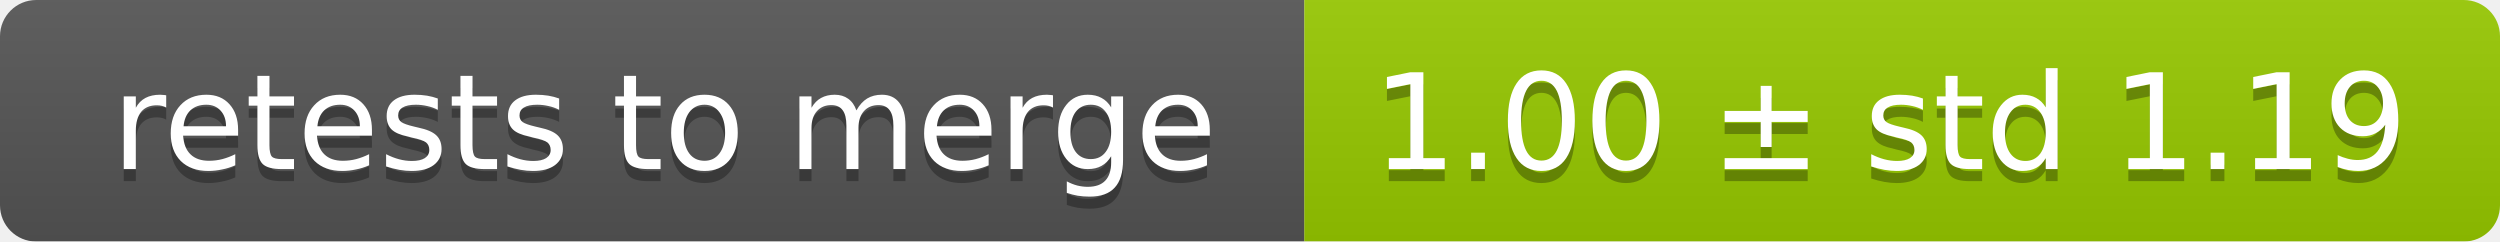
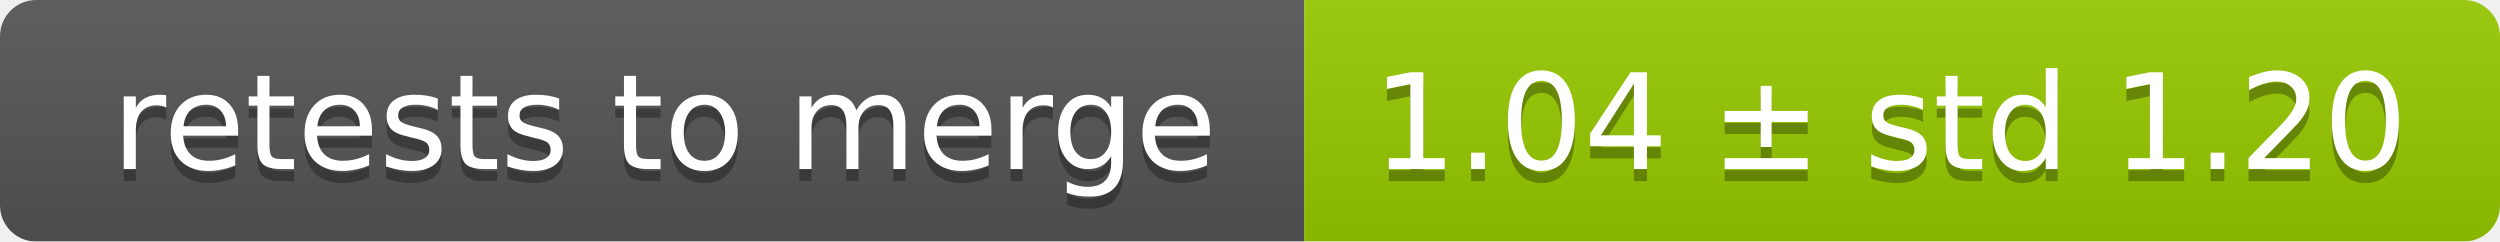
<svg xmlns="http://www.w3.org/2000/svg" width="207" height="20">
  <linearGradient id="smooth" x2="0" y2="100%">
    <stop offset="0" stop-color="#bbb" stop-opacity=".1" />
    <stop offset="1" stop-opacity=".1" />
  </linearGradient>
  <mask id="round">
    <rect width="207" height="20" rx="3" fill="#fff" />
  </mask>
  <g mask="url(#round)">
    <rect width="108" height="20" fill="#555" />
    <rect x="108" width="99" height="20" fill="#97ca00" />
    <rect width="207" height="20" fill="url(#smooth)" />
  </g>
  <g fill="#fff" text-anchor="middle" font-family="DejaVu Sans,Verdana,Geneva,sans-serif" font-size="11">
    <text x="55" y="15" fill="#010101" fill-opacity=".3">retests to merge</text>
    <text x="55" y="14">retests to merge</text>
-     <text x="156.5" y="15" fill="#010101" fill-opacity=".3">1.00 ± std 1.19</text>
-     <text x="156.5" y="14">1.00 ± std 1.19</text>
+     <text x="156.5" y="15" fill="#010101" fill-opacity=".3">1.04 ± std 1.20</text>
+     <text x="156.5" y="14">1.04 ± std 1.20</text>
  </g>
</svg>
